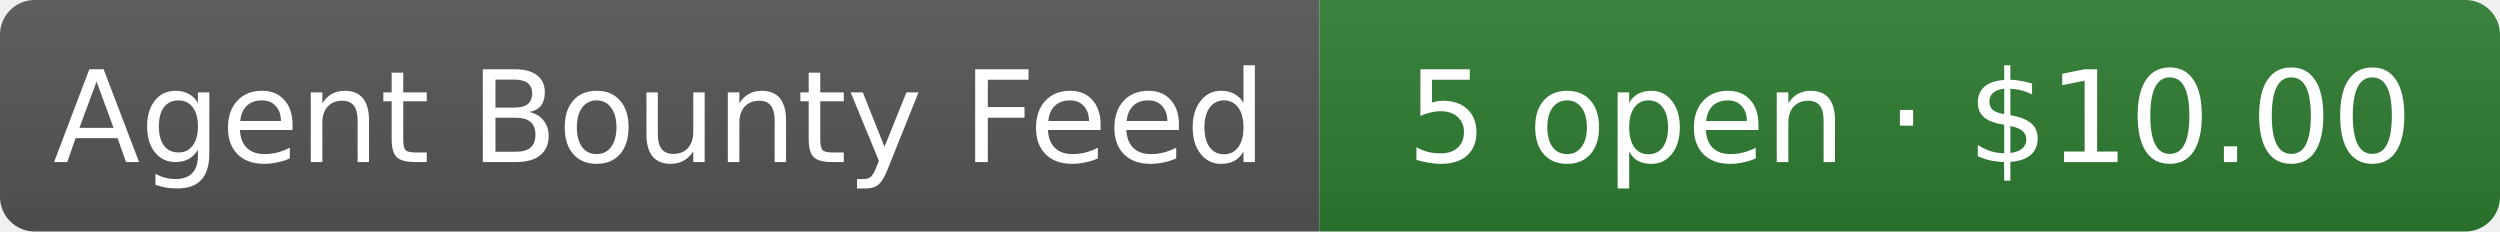
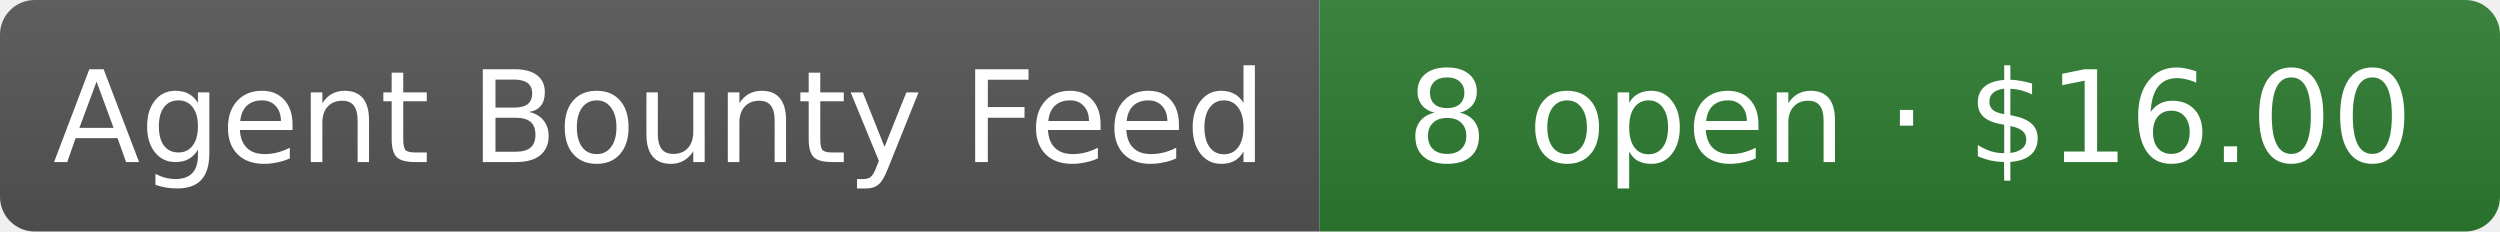
- <svg xmlns="http://www.w3.org/2000/svg" width="216" height="20" role="img" aria-label="Agent Bounty Feed: 5 open · $10.00">
+ <svg xmlns="http://www.w3.org/2000/svg" width="216" height="20" role="img" aria-label="Agent Bounty Feed: 8 open · $16.00">
  <linearGradient id="s" x2="0" y2="100%">
    <stop offset="0" stop-color="#bbb" stop-opacity=".1" />
    <stop offset="1" stop-opacity=".1" />
  </linearGradient>
  <clipPath id="r">
    <rect width="216" height="20" rx="3" fill="#fff" />
  </clipPath>
  <g clip-path="url(#r)">
    <rect width="114" height="20" fill="#555" />
    <rect x="114" width="102" height="20" fill="#2e7d32" />
    <rect width="216" height="20" fill="url(#s)" />
  </g>
  <g fill="#fff" text-anchor="middle" font-family="Verdana,Geneva,DejaVu Sans,sans-serif" font-size="11">
    <text x="57" y="14">Agent Bounty Feed</text>
-     <text x="165" y="14">5 open · $10.00</text>
+     <text x="165" y="14">8 open · $16.00</text>
  </g>
</svg>
